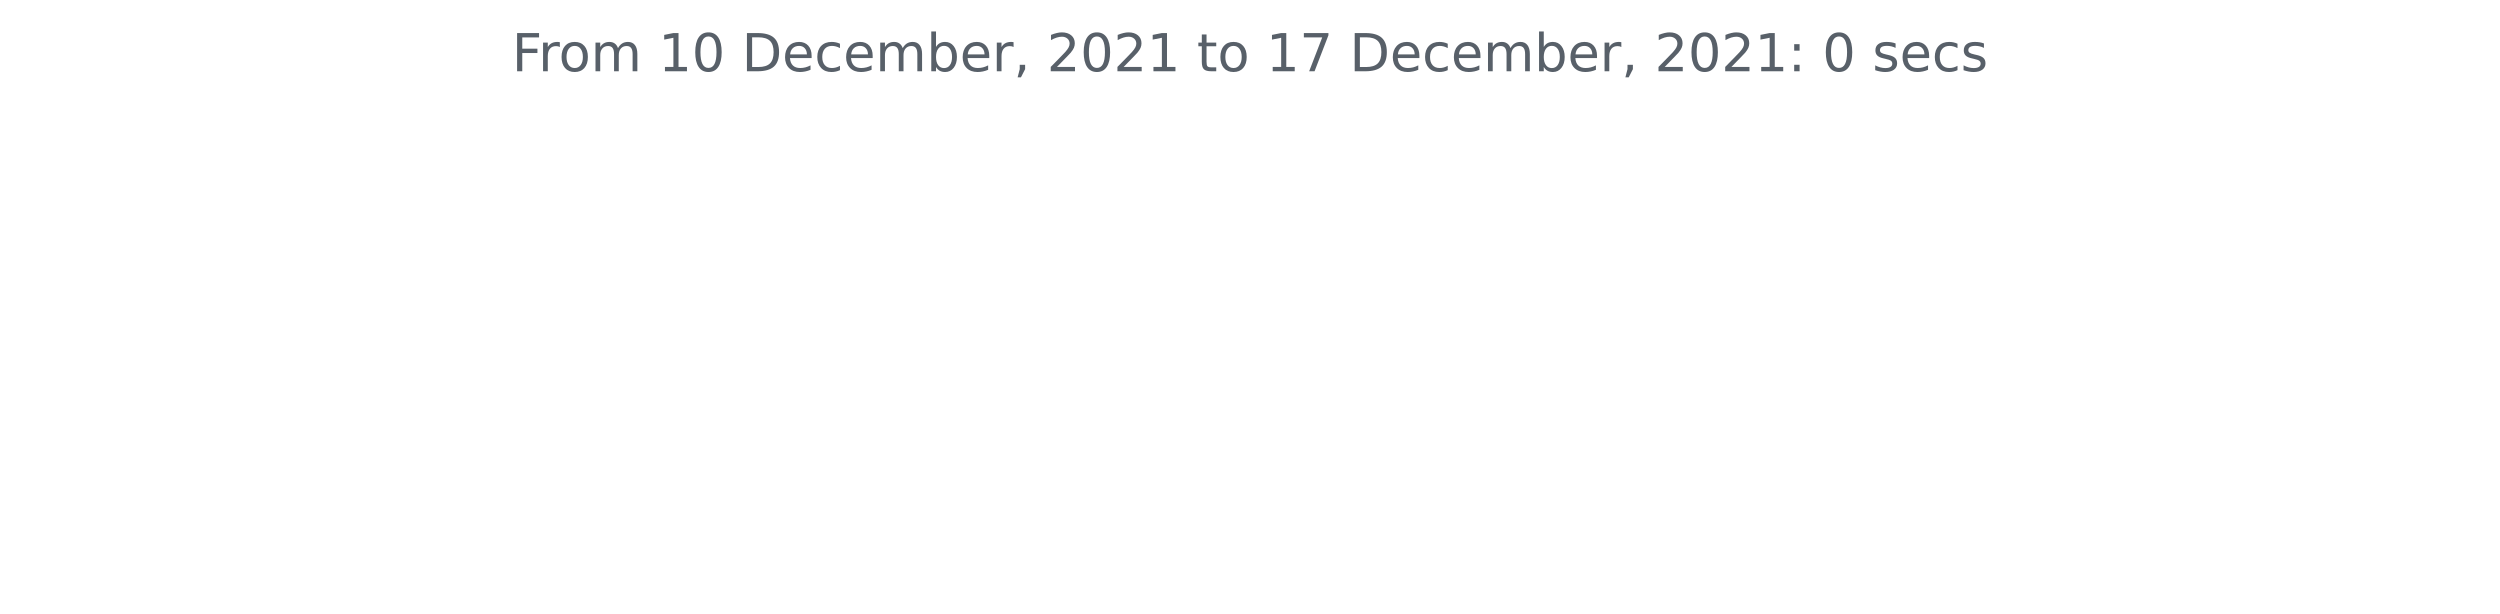
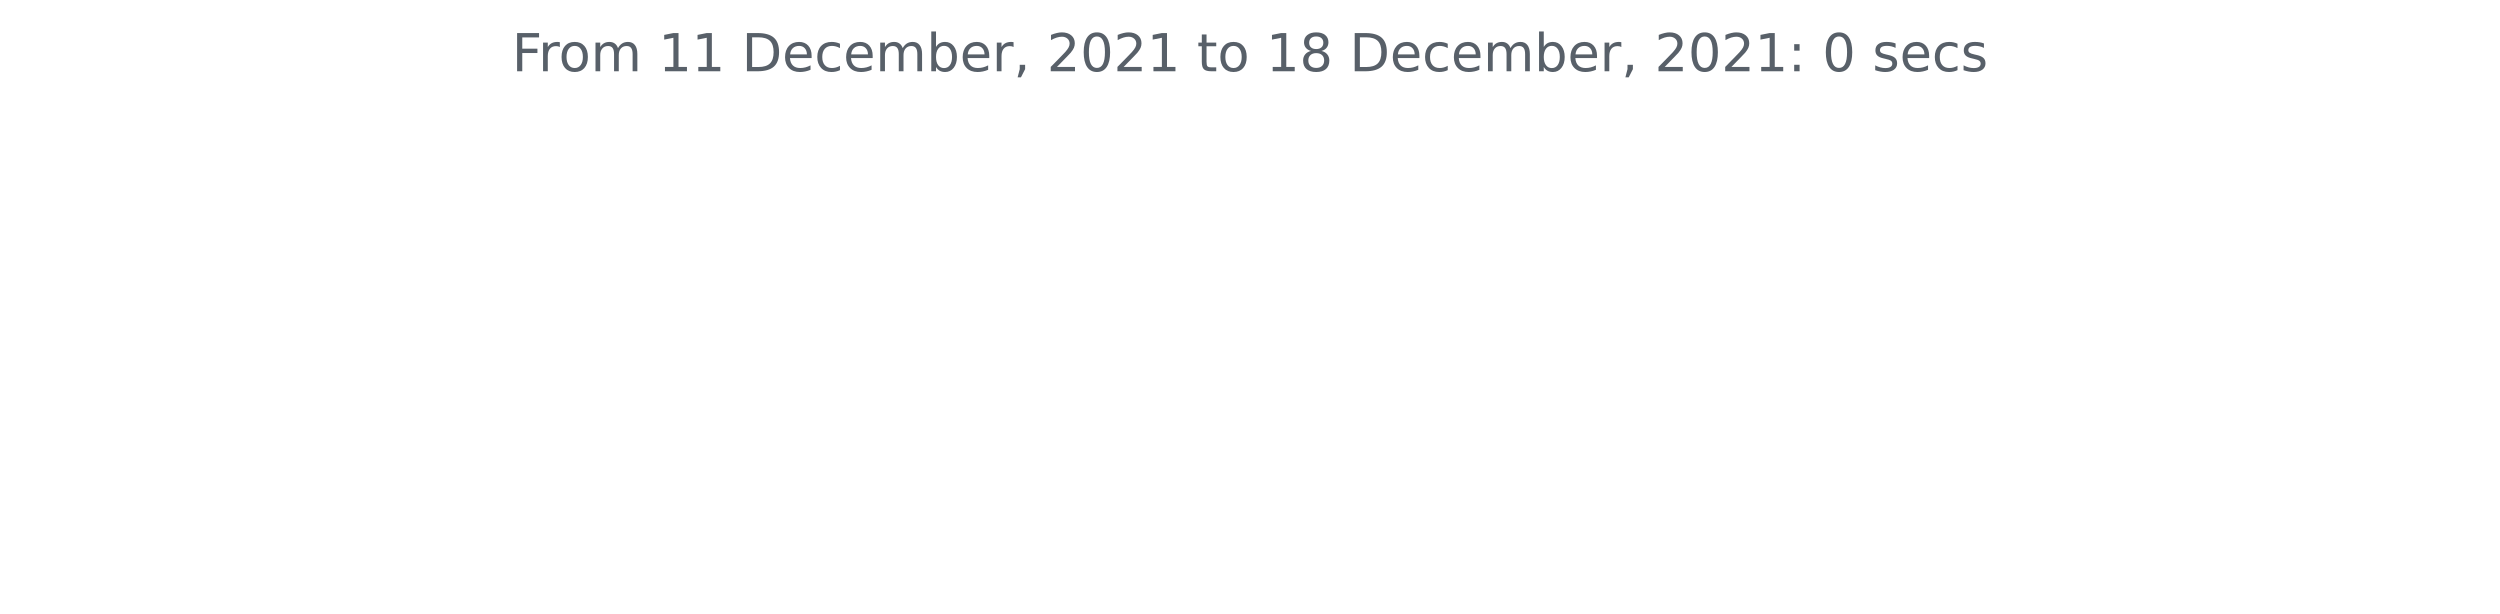
<svg xmlns="http://www.w3.org/2000/svg" xmlns:xlink="http://www.w3.org/1999/xlink" height="140.398pt" version="1.1" viewBox="0 0 572.4 140.398" width="572.4pt">
  <defs>
    <style type="text/css">*{stroke-linecap:butt;stroke-linejoin:round;}</style>
  </defs>
  <g id="figure_1">
    <g id="patch_1">
      <path d="M 0 140.398  L 572.4 140.398  L 572.4 0  L 0 0  z " style="fill:none;" />
    </g>
    <g id="axes_1">
      <g id="matplotlib.axis_1" />
      <g id="matplotlib.axis_2" />
      <g id="text_1">
        <g style="fill:#586069;" transform="translate(117.2175 16.31812)scale(0.12 -0.12)">
          <defs>
            <path d="M 628 4666  L 3309 4666  L 3309 4134  L 1259 4134  L 1259 2759  L 3109 2759  L 3109 2228  L 1259 2228  L 1259 0  L 628 0  L 628 4666  z " id="DejaVuSans-46" transform="scale(0.015625)" />
            <path d="M 2631 2963  Q 2534 3019 2420 3045  Q 2306 3072 2169 3072  Q 1681 3072 1420 2755  Q 1159 2438 1159 1844  L 1159 0  L 581 0  L 581 3500  L 1159 3500  L 1159 2956  Q 1341 3275 1631 3429  Q 1922 3584 2338 3584  Q 2397 3584 2469 3576  Q 2541 3569 2628 3553  L 2631 2963  z " id="DejaVuSans-72" transform="scale(0.015625)" />
            <path d="M 1959 3097  Q 1497 3097 1228 2736  Q 959 2375 959 1747  Q 959 1119 1226 758  Q 1494 397 1959 397  Q 2419 397 2687 759  Q 2956 1122 2956 1747  Q 2956 2369 2687 2733  Q 2419 3097 1959 3097  z M 1959 3584  Q 2709 3584 3137 3096  Q 3566 2609 3566 1747  Q 3566 888 3137 398  Q 2709 -91 1959 -91  Q 1206 -91 779 398  Q 353 888 353 1747  Q 353 2609 779 3096  Q 1206 3584 1959 3584  z " id="DejaVuSans-6f" transform="scale(0.015625)" />
            <path d="M 3328 2828  Q 3544 3216 3844 3400  Q 4144 3584 4550 3584  Q 5097 3584 5394 3201  Q 5691 2819 5691 2113  L 5691 0  L 5113 0  L 5113 2094  Q 5113 2597 4934 2840  Q 4756 3084 4391 3084  Q 3944 3084 3684 2787  Q 3425 2491 3425 1978  L 3425 0  L 2847 0  L 2847 2094  Q 2847 2600 2669 2842  Q 2491 3084 2119 3084  Q 1678 3084 1418 2786  Q 1159 2488 1159 1978  L 1159 0  L 581 0  L 581 3500  L 1159 3500  L 1159 2956  Q 1356 3278 1631 3431  Q 1906 3584 2284 3584  Q 2666 3584 2933 3390  Q 3200 3197 3328 2828  z " id="DejaVuSans-6d" transform="scale(0.015625)" />
            <path id="DejaVuSans-20" transform="scale(0.015625)" />
            <path d="M 794 531  L 1825 531  L 1825 4091  L 703 3866  L 703 4441  L 1819 4666  L 2450 4666  L 2450 531  L 3481 531  L 3481 0  L 794 0  L 794 531  z " id="DejaVuSans-31" transform="scale(0.015625)" />
-             <path d="M 2034 4250  Q 1547 4250 1301 3770  Q 1056 3291 1056 2328  Q 1056 1369 1301 889  Q 1547 409 2034 409  Q 2525 409 2770 889  Q 3016 1369 3016 2328  Q 3016 3291 2770 3770  Q 2525 4250 2034 4250  z M 2034 4750  Q 2819 4750 3233 4129  Q 3647 3509 3647 2328  Q 3647 1150 3233 529  Q 2819 -91 2034 -91  Q 1250 -91 836 529  Q 422 1150 422 2328  Q 422 3509 836 4129  Q 1250 4750 2034 4750  z " id="DejaVuSans-30" transform="scale(0.015625)" />
            <path d="M 1259 4147  L 1259 519  L 2022 519  Q 2988 519 3436 956  Q 3884 1394 3884 2338  Q 3884 3275 3436 3711  Q 2988 4147 2022 4147  L 1259 4147  z M 628 4666  L 1925 4666  Q 3281 4666 3915 4102  Q 4550 3538 4550 2338  Q 4550 1131 3912 565  Q 3275 0 1925 0  L 628 0  L 628 4666  z " id="DejaVuSans-44" transform="scale(0.015625)" />
            <path d="M 3597 1894  L 3597 1613  L 953 1613  Q 991 1019 1311 708  Q 1631 397 2203 397  Q 2534 397 2845 478  Q 3156 559 3463 722  L 3463 178  Q 3153 47 2828 -22  Q 2503 -91 2169 -91  Q 1331 -91 842 396  Q 353 884 353 1716  Q 353 2575 817 3079  Q 1281 3584 2069 3584  Q 2775 3584 3186 3129  Q 3597 2675 3597 1894  z M 3022 2063  Q 3016 2534 2758 2815  Q 2500 3097 2075 3097  Q 1594 3097 1305 2825  Q 1016 2553 972 2059  L 3022 2063  z " id="DejaVuSans-65" transform="scale(0.015625)" />
            <path d="M 3122 3366  L 3122 2828  Q 2878 2963 2633 3030  Q 2388 3097 2138 3097  Q 1578 3097 1268 2742  Q 959 2388 959 1747  Q 959 1106 1268 751  Q 1578 397 2138 397  Q 2388 397 2633 464  Q 2878 531 3122 666  L 3122 134  Q 2881 22 2623 -34  Q 2366 -91 2075 -91  Q 1284 -91 818 406  Q 353 903 353 1747  Q 353 2603 823 3093  Q 1294 3584 2113 3584  Q 2378 3584 2631 3529  Q 2884 3475 3122 3366  z " id="DejaVuSans-63" transform="scale(0.015625)" />
            <path d="M 3116 1747  Q 3116 2381 2855 2742  Q 2594 3103 2138 3103  Q 1681 3103 1420 2742  Q 1159 2381 1159 1747  Q 1159 1113 1420 752  Q 1681 391 2138 391  Q 2594 391 2855 752  Q 3116 1113 3116 1747  z M 1159 2969  Q 1341 3281 1617 3432  Q 1894 3584 2278 3584  Q 2916 3584 3314 3078  Q 3713 2572 3713 1747  Q 3713 922 3314 415  Q 2916 -91 2278 -91  Q 1894 -91 1617 61  Q 1341 213 1159 525  L 1159 0  L 581 0  L 581 4863  L 1159 4863  L 1159 2969  z " id="DejaVuSans-62" transform="scale(0.015625)" />
            <path d="M 750 794  L 1409 794  L 1409 256  L 897 -744  L 494 -744  L 750 256  L 750 794  z " id="DejaVuSans-2c" transform="scale(0.015625)" />
            <path d="M 1228 531  L 3431 531  L 3431 0  L 469 0  L 469 531  Q 828 903 1448 1529  Q 2069 2156 2228 2338  Q 2531 2678 2651 2914  Q 2772 3150 2772 3378  Q 2772 3750 2511 3984  Q 2250 4219 1831 4219  Q 1534 4219 1204 4116  Q 875 4013 500 3803  L 500 4441  Q 881 4594 1212 4672  Q 1544 4750 1819 4750  Q 2544 4750 2975 4387  Q 3406 4025 3406 3419  Q 3406 3131 3298 2873  Q 3191 2616 2906 2266  Q 2828 2175 2409 1742  Q 1991 1309 1228 531  z " id="DejaVuSans-32" transform="scale(0.015625)" />
+             <path d="M 2034 4250  Q 1547 4250 1301 3770  Q 1056 3291 1056 2328  Q 1056 1369 1301 889  Q 1547 409 2034 409  Q 2525 409 2770 889  Q 3016 1369 3016 2328  Q 3016 3291 2770 3770  Q 2525 4250 2034 4250  z M 2034 4750  Q 2819 4750 3233 4129  Q 3647 3509 3647 2328  Q 3647 1150 3233 529  Q 2819 -91 2034 -91  Q 1250 -91 836 529  Q 422 1150 422 2328  Q 422 3509 836 4129  Q 1250 4750 2034 4750  z " id="DejaVuSans-30" transform="scale(0.015625)" />
            <path d="M 1172 4494  L 1172 3500  L 2356 3500  L 2356 3053  L 1172 3053  L 1172 1153  Q 1172 725 1289 603  Q 1406 481 1766 481  L 2356 481  L 2356 0  L 1766 0  Q 1100 0 847 248  Q 594 497 594 1153  L 594 3053  L 172 3053  L 172 3500  L 594 3500  L 594 4494  L 1172 4494  z " id="DejaVuSans-74" transform="scale(0.015625)" />
-             <path d="M 525 4666  L 3525 4666  L 3525 4397  L 1831 0  L 1172 0  L 2766 4134  L 525 4134  L 525 4666  z " id="DejaVuSans-37" transform="scale(0.015625)" />
+             <path d="M 2034 2216  Q 1584 2216 1326 1975  Q 1069 1734 1069 1313  Q 1069 891 1326 650  Q 1584 409 2034 409  Q 2484 409 2743 651  Q 3003 894 3003 1313  Q 3003 1734 2745 1975  Q 2488 2216 2034 2216  z M 1403 2484  Q 997 2584 770 2862  Q 544 3141 544 3541  Q 544 4100 942 4425  Q 1341 4750 2034 4750  Q 2731 4750 3128 4425  Q 3525 4100 3525 3541  Q 3525 3141 3298 2862  Q 3072 2584 2669 2484  Q 3125 2378 3379 2068  Q 3634 1759 3634 1313  Q 3634 634 3220 271  Q 2806 -91 2034 -91  Q 1263 -91 848 271  Q 434 634 434 1313  Q 434 1759 690 2068  Q 947 2378 1403 2484  z M 1172 3481  Q 1172 3119 1398 2916  Q 1625 2713 2034 2713  Q 2441 2713 2670 2916  Q 2900 3119 2900 3481  Q 2900 3844 2670 4047  Q 2441 4250 2034 4250  Q 1625 4250 1398 4047  Q 1172 3844 1172 3481  z " id="DejaVuSans-38" transform="scale(0.015625)" />
            <path d="M 750 794  L 1409 794  L 1409 0  L 750 0  L 750 794  z M 750 3309  L 1409 3309  L 1409 2516  L 750 2516  L 750 3309  z " id="DejaVuSans-3a" transform="scale(0.015625)" />
            <path d="M 2834 3397  L 2834 2853  Q 2591 2978 2328 3040  Q 2066 3103 1784 3103  Q 1356 3103 1142 2972  Q 928 2841 928 2578  Q 928 2378 1081 2264  Q 1234 2150 1697 2047  L 1894 2003  Q 2506 1872 2764 1633  Q 3022 1394 3022 966  Q 3022 478 2636 193  Q 2250 -91 1575 -91  Q 1294 -91 989 -36  Q 684 19 347 128  L 347 722  Q 666 556 975 473  Q 1284 391 1588 391  Q 1994 391 2212 530  Q 2431 669 2431 922  Q 2431 1156 2273 1281  Q 2116 1406 1581 1522  L 1381 1569  Q 847 1681 609 1914  Q 372 2147 372 2553  Q 372 3047 722 3315  Q 1072 3584 1716 3584  Q 2034 3584 2315 3537  Q 2597 3491 2834 3397  z " id="DejaVuSans-73" transform="scale(0.015625)" />
          </defs>
          <use xlink:href="#DejaVuSans-46" />
          <use x="50.27" xlink:href="#DejaVuSans-72" />
          <use x="89.133" xlink:href="#DejaVuSans-6f" />
          <use x="150.314" xlink:href="#DejaVuSans-6d" />
          <use x="247.727" xlink:href="#DejaVuSans-20" />
          <use x="279.514" xlink:href="#DejaVuSans-31" />
-           <use x="343.137" xlink:href="#DejaVuSans-30" />
+           <use x="343.137" xlink:href="#DejaVuSans-31" />
          <use x="406.76" xlink:href="#DejaVuSans-20" />
          <use x="438.547" xlink:href="#DejaVuSans-44" />
          <use x="515.549" xlink:href="#DejaVuSans-65" />
          <use x="577.072" xlink:href="#DejaVuSans-63" />
          <use x="632.053" xlink:href="#DejaVuSans-65" />
          <use x="693.576" xlink:href="#DejaVuSans-6d" />
          <use x="790.988" xlink:href="#DejaVuSans-62" />
          <use x="854.465" xlink:href="#DejaVuSans-65" />
          <use x="915.988" xlink:href="#DejaVuSans-72" />
          <use x="957.102" xlink:href="#DejaVuSans-2c" />
          <use x="988.889" xlink:href="#DejaVuSans-20" />
          <use x="1020.676" xlink:href="#DejaVuSans-32" />
          <use x="1084.299" xlink:href="#DejaVuSans-30" />
          <use x="1147.922" xlink:href="#DejaVuSans-32" />
          <use x="1211.545" xlink:href="#DejaVuSans-31" />
          <use x="1275.168" xlink:href="#DejaVuSans-20" />
          <use x="1306.955" xlink:href="#DejaVuSans-74" />
          <use x="1346.164" xlink:href="#DejaVuSans-6f" />
          <use x="1407.346" xlink:href="#DejaVuSans-20" />
          <use x="1439.133" xlink:href="#DejaVuSans-31" />
-           <use x="1502.756" xlink:href="#DejaVuSans-37" />
+           <use x="1502.756" xlink:href="#DejaVuSans-38" />
          <use x="1566.379" xlink:href="#DejaVuSans-20" />
          <use x="1598.166" xlink:href="#DejaVuSans-44" />
          <use x="1675.168" xlink:href="#DejaVuSans-65" />
          <use x="1736.691" xlink:href="#DejaVuSans-63" />
          <use x="1791.672" xlink:href="#DejaVuSans-65" />
          <use x="1853.195" xlink:href="#DejaVuSans-6d" />
          <use x="1950.607" xlink:href="#DejaVuSans-62" />
          <use x="2014.084" xlink:href="#DejaVuSans-65" />
          <use x="2075.607" xlink:href="#DejaVuSans-72" />
          <use x="2116.721" xlink:href="#DejaVuSans-2c" />
          <use x="2148.508" xlink:href="#DejaVuSans-20" />
          <use x="2180.295" xlink:href="#DejaVuSans-32" />
          <use x="2243.918" xlink:href="#DejaVuSans-30" />
          <use x="2307.541" xlink:href="#DejaVuSans-32" />
          <use x="2371.164" xlink:href="#DejaVuSans-31" />
          <use x="2434.787" xlink:href="#DejaVuSans-3a" />
          <use x="2468.479" xlink:href="#DejaVuSans-20" />
          <use x="2500.266" xlink:href="#DejaVuSans-30" />
          <use x="2563.889" xlink:href="#DejaVuSans-20" />
          <use x="2595.676" xlink:href="#DejaVuSans-73" />
          <use x="2647.775" xlink:href="#DejaVuSans-65" />
          <use x="2709.299" xlink:href="#DejaVuSans-63" />
          <use x="2764.279" xlink:href="#DejaVuSans-73" />
        </g>
      </g>
    </g>
  </g>
</svg>
